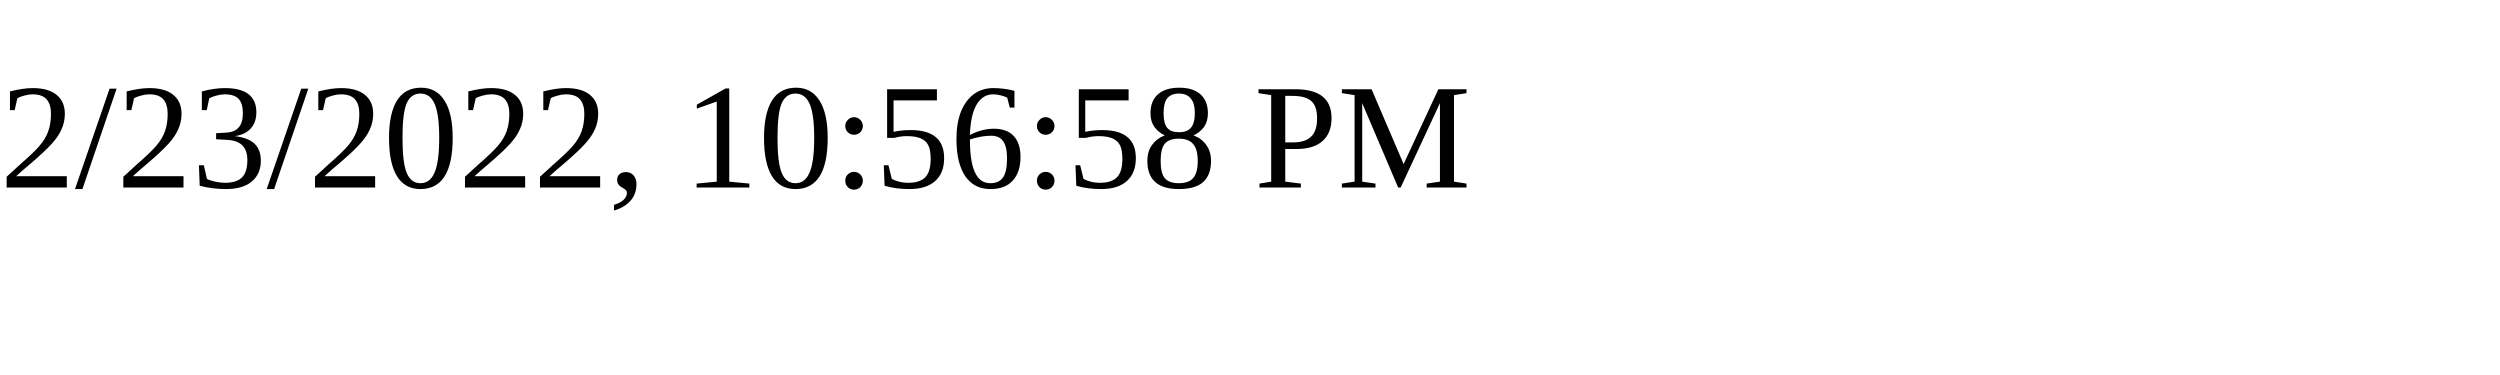
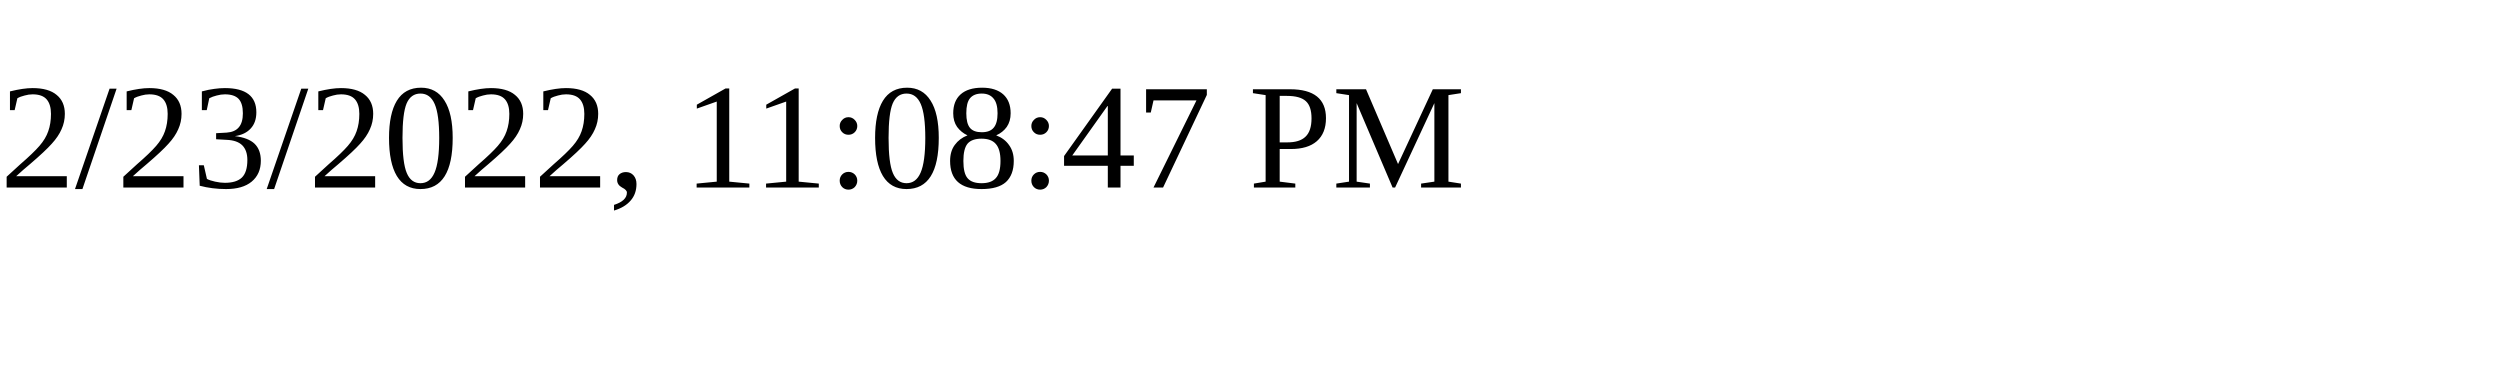
<svg xmlns="http://www.w3.org/2000/svg" height="30" width="200">
-   <text x="0" y="15">2/23/2022, 10:56:58 PM</text>
+   <text x="0" y="15">2/23/2022, 11:08:47 PM</text>
</svg>
